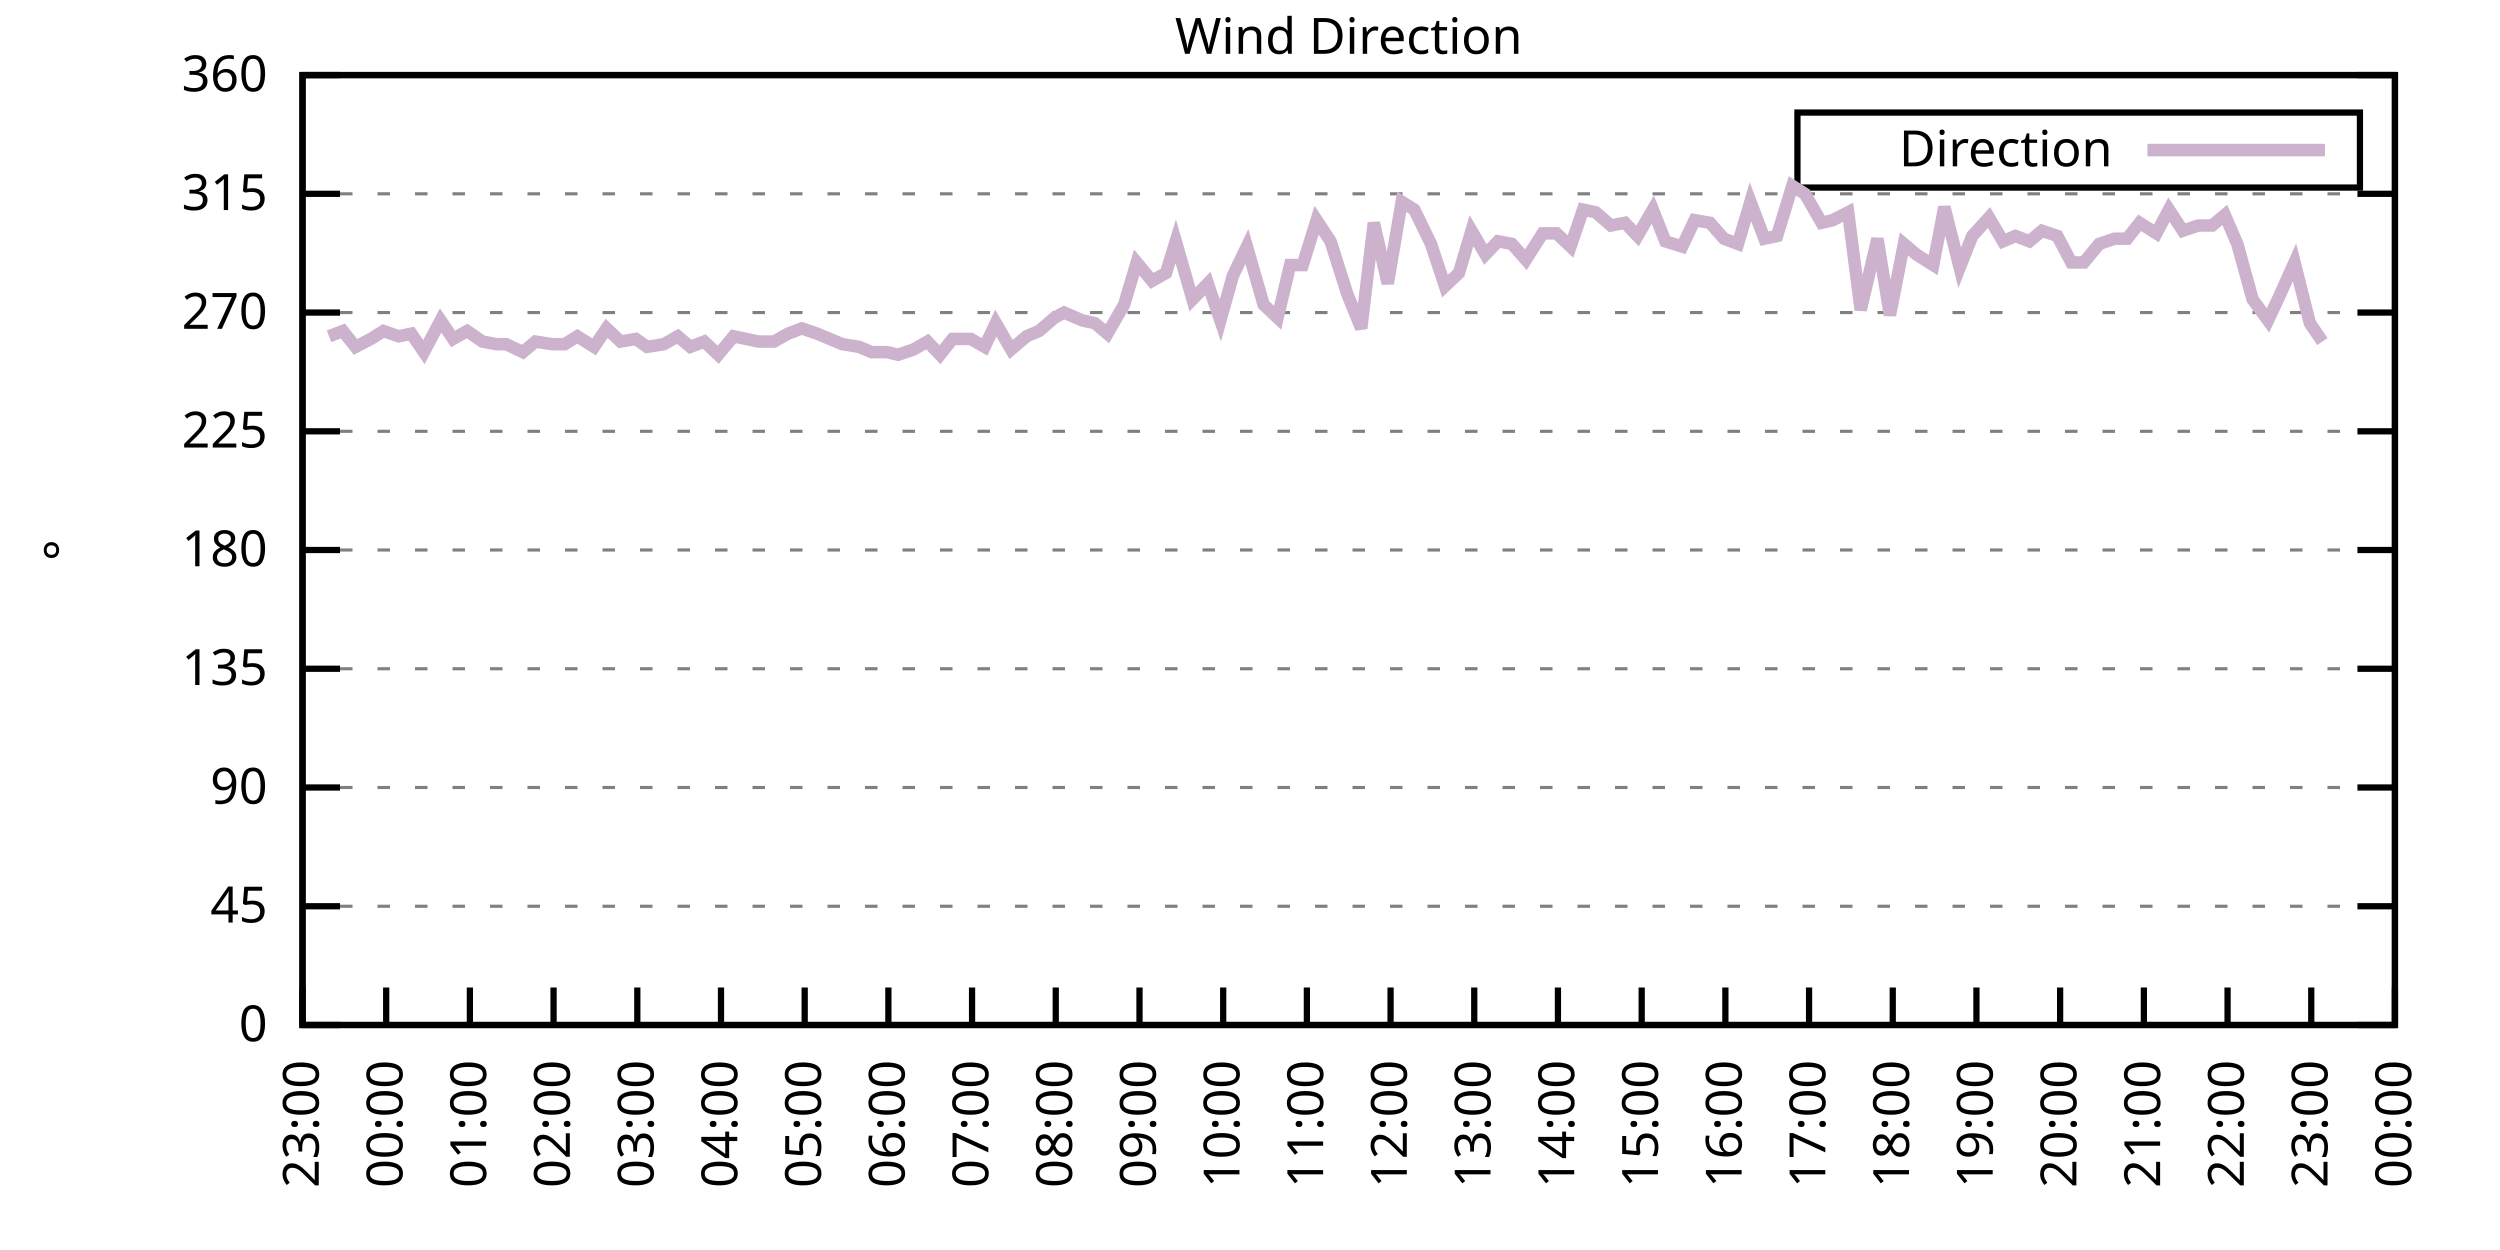
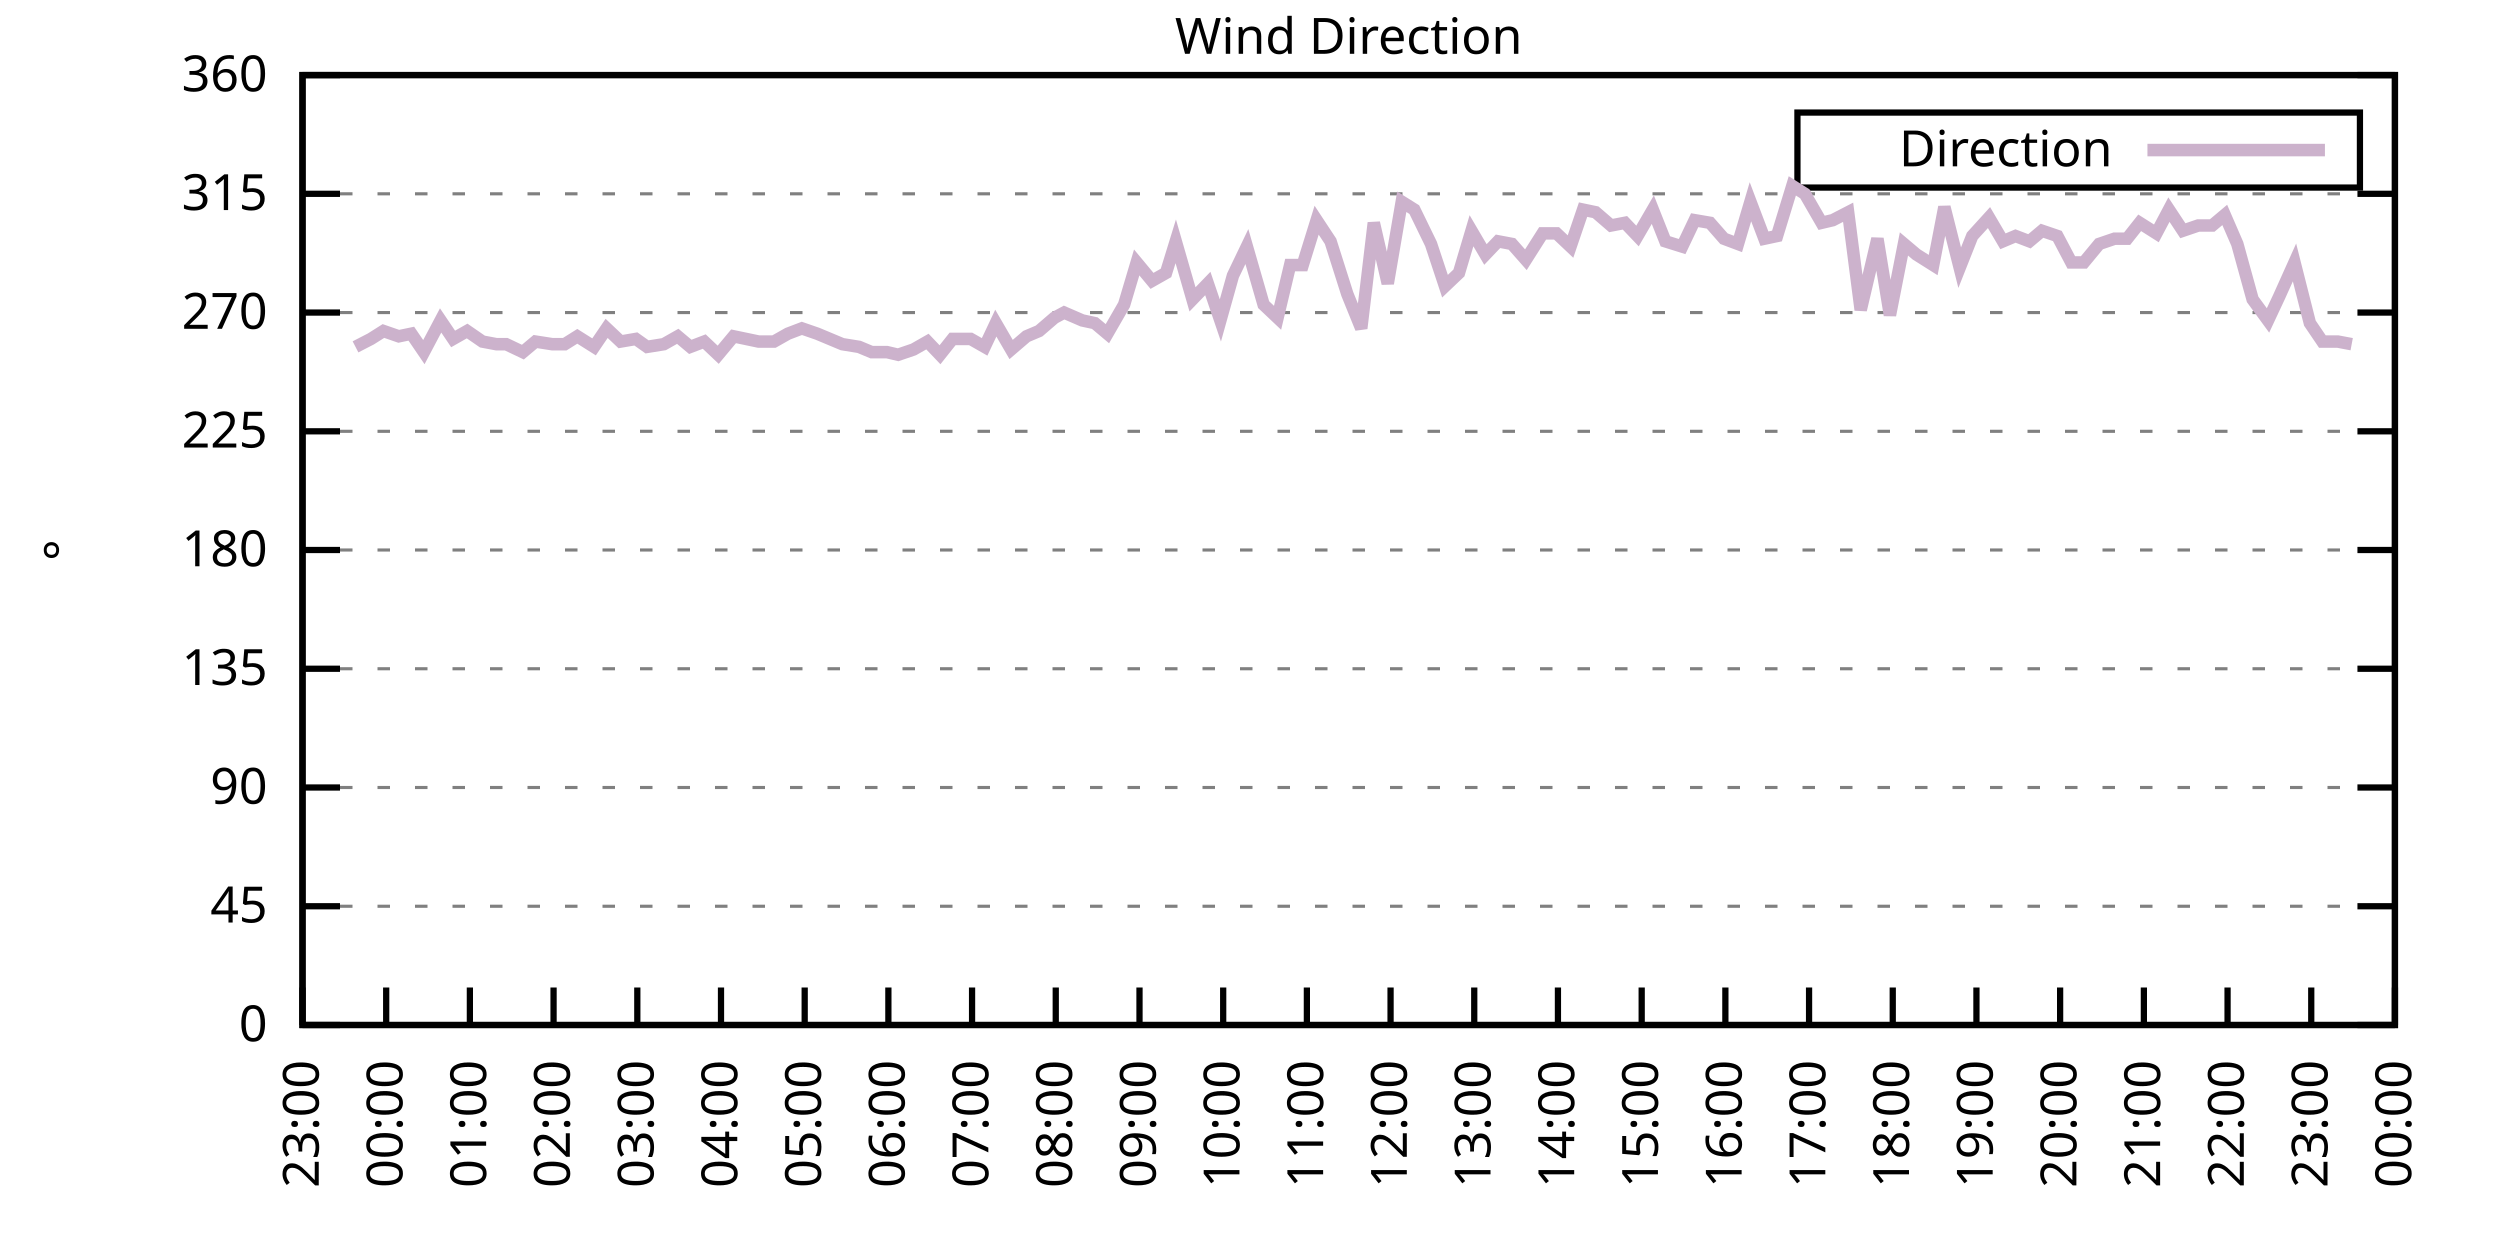
<svg xmlns="http://www.w3.org/2000/svg" xmlns:xlink="http://www.w3.org/1999/xlink" width="400" height="200" viewBox="0 0 400 200">
  <g id="gnuplot_canvas">
    <rect x="0" y="0" width="400" height="200" fill="none" />
    <defs>
      <circle id="gpDot" r="0.5" stroke-width="0.5" stroke="currentColor" />
      <path id="gpPt0" stroke-width="0.333" stroke="currentColor" d="M-1,0 h2 M0,-1 v2" />
      <path id="gpPt1" stroke-width="0.333" stroke="currentColor" d="M-1,-1 L1,1 M1,-1 L-1,1" />
      <path id="gpPt2" stroke-width="0.333" stroke="currentColor" d="M-1,0 L1,0 M0,-1 L0,1 M-1,-1 L1,1 M-1,1 L1,-1" />
      <rect id="gpPt3" stroke-width="0.333" stroke="currentColor" x="-1" y="-1" width="2" height="2" />
      <rect id="gpPt4" stroke-width="0.333" stroke="currentColor" fill="currentColor" x="-1" y="-1" width="2" height="2" />
      <circle id="gpPt5" stroke-width="0.333" stroke="currentColor" cx="0" cy="0" r="1" />
      <use xlink:href="#gpPt5" id="gpPt6" fill="currentColor" stroke="none" />
      <path id="gpPt7" stroke-width="0.333" stroke="currentColor" d="M0,-1.33 L-1.33,0.67 L1.33,0.67 z" />
      <use xlink:href="#gpPt7" id="gpPt8" fill="currentColor" stroke="none" />
      <use xlink:href="#gpPt7" id="gpPt9" stroke="currentColor" transform="rotate(180)" />
      <use xlink:href="#gpPt9" id="gpPt10" fill="currentColor" stroke="none" />
      <use xlink:href="#gpPt3" id="gpPt11" stroke="currentColor" transform="rotate(45)" />
      <use xlink:href="#gpPt11" id="gpPt12" fill="currentColor" stroke="none" />
      <path id="gpPt13" stroke-width="0.333" stroke="currentColor" d="M0,1.330 L1.265,0.411 L0.782,-1.067 L-0.782,-1.076 L-1.265,0.411 z" />
      <use xlink:href="#gpPt13" id="gpPt14" fill="currentColor" stroke="none" />
      <filter id="textbox" filterUnits="objectBoundingBox" x="0" y="0" height="1" width="1">
        <feFlood flood-color="white" flood-opacity="1" result="bgnd" />
        <feComposite in="SourceGraphic" in2="bgnd" operator="atop" />
      </filter>
      <filter id="greybox" filterUnits="objectBoundingBox" x="0" y="0" height="1" width="1">
        <feFlood flood-color="lightgrey" flood-opacity="1" result="grey" />
        <feComposite in="SourceGraphic" in2="grey" operator="atop" />
      </filter>
    </defs>
    <g fill="none" color="white" stroke="currentColor" stroke-width="1.00" stroke-linecap="butt" stroke-linejoin="miter">
</g>
    <g fill="none" color="black" stroke="currentColor" stroke-width="1.00" stroke-linecap="butt" stroke-linejoin="miter">
      <g stroke="none" shape-rendering="crispEdges">
        <polygon fill="rgb(255, 255, 255)" points="48.40,164.00 383.18,164.00 383.18,12.02 48.40,12.02 " />
      </g>
    </g>
    <g fill="none" color="black" stroke="currentColor" stroke-width="1.00" stroke-linecap="butt" stroke-linejoin="miter">
</g>
    <g fill="none" color="black" stroke="black" stroke-width="0.50" stroke-linecap="butt" stroke-linejoin="miter">
</g>
    <g fill="none" color="gray" stroke="currentColor" stroke-width="0.50" stroke-linecap="butt" stroke-linejoin="miter">
      <path stroke="gray" stroke-dasharray="2,4" class="gridline" d="M48.40,164.00 L383.19,164.00  " />
    </g>
    <g fill="none" color="gray" stroke="gray" stroke-width="1.00" stroke-linecap="butt" stroke-linejoin="miter">
</g>
    <g fill="none" color="black" stroke="currentColor" stroke-width="1.00" stroke-linecap="butt" stroke-linejoin="miter">
      <path stroke="black" d="M48.40,164.00 L54.40,164.00 M383.19,164.00 L377.19,164.00  " />
      <g transform="translate(42.80,166.60)" stroke="none" fill="black" font-family="Sans" font-size="8.00" text-anchor="end">
        <text>
          <tspan font-family="Sans"> 0</tspan>
        </text>
      </g>
    </g>
    <g fill="none" color="black" stroke="currentColor" stroke-width="1.00" stroke-linecap="butt" stroke-linejoin="miter">
</g>
    <g fill="none" color="black" stroke="black" stroke-width="0.50" stroke-linecap="butt" stroke-linejoin="miter">
</g>
    <g fill="none" color="gray" stroke="currentColor" stroke-width="0.50" stroke-linecap="butt" stroke-linejoin="miter">
      <path stroke="gray" stroke-dasharray="2,4" class="gridline" d="M48.40,145.00 L383.19,145.00  " />
    </g>
    <g fill="none" color="gray" stroke="gray" stroke-width="1.00" stroke-linecap="butt" stroke-linejoin="miter">
</g>
    <g fill="none" color="black" stroke="currentColor" stroke-width="1.00" stroke-linecap="butt" stroke-linejoin="miter">
      <path stroke="black" d="M48.40,145.00 L54.40,145.00 M383.19,145.00 L377.19,145.00  " />
      <g transform="translate(42.80,147.60)" stroke="none" fill="black" font-family="Sans" font-size="8.00" text-anchor="end">
        <text>
          <tspan font-family="Sans"> 45</tspan>
        </text>
      </g>
    </g>
    <g fill="none" color="black" stroke="currentColor" stroke-width="1.00" stroke-linecap="butt" stroke-linejoin="miter">
</g>
    <g fill="none" color="black" stroke="black" stroke-width="0.50" stroke-linecap="butt" stroke-linejoin="miter">
</g>
    <g fill="none" color="gray" stroke="currentColor" stroke-width="0.50" stroke-linecap="butt" stroke-linejoin="miter">
      <path stroke="gray" stroke-dasharray="2,4" class="gridline" d="M48.40,126.00 L383.19,126.00  " />
    </g>
    <g fill="none" color="gray" stroke="gray" stroke-width="1.00" stroke-linecap="butt" stroke-linejoin="miter">
</g>
    <g fill="none" color="black" stroke="currentColor" stroke-width="1.00" stroke-linecap="butt" stroke-linejoin="miter">
      <path stroke="black" d="M48.40,126.00 L54.40,126.00 M383.19,126.00 L377.19,126.00  " />
      <g transform="translate(42.80,128.60)" stroke="none" fill="black" font-family="Sans" font-size="8.00" text-anchor="end">
        <text>
          <tspan font-family="Sans"> 90</tspan>
        </text>
      </g>
    </g>
    <g fill="none" color="black" stroke="currentColor" stroke-width="1.00" stroke-linecap="butt" stroke-linejoin="miter">
</g>
    <g fill="none" color="black" stroke="black" stroke-width="0.50" stroke-linecap="butt" stroke-linejoin="miter">
</g>
    <g fill="none" color="gray" stroke="currentColor" stroke-width="0.50" stroke-linecap="butt" stroke-linejoin="miter">
      <path stroke="gray" stroke-dasharray="2,4" class="gridline" d="M48.40,107.00 L383.19,107.00  " />
    </g>
    <g fill="none" color="gray" stroke="gray" stroke-width="1.00" stroke-linecap="butt" stroke-linejoin="miter">
</g>
    <g fill="none" color="black" stroke="currentColor" stroke-width="1.00" stroke-linecap="butt" stroke-linejoin="miter">
      <path stroke="black" d="M48.40,107.00 L54.40,107.00 M383.19,107.00 L377.19,107.00  " />
      <g transform="translate(42.80,109.60)" stroke="none" fill="black" font-family="Sans" font-size="8.00" text-anchor="end">
        <text>
          <tspan font-family="Sans"> 135</tspan>
        </text>
      </g>
    </g>
    <g fill="none" color="black" stroke="currentColor" stroke-width="1.00" stroke-linecap="butt" stroke-linejoin="miter">
</g>
    <g fill="none" color="black" stroke="black" stroke-width="0.50" stroke-linecap="butt" stroke-linejoin="miter">
</g>
    <g fill="none" color="gray" stroke="currentColor" stroke-width="0.50" stroke-linecap="butt" stroke-linejoin="miter">
      <path stroke="gray" stroke-dasharray="2,4" class="gridline" d="M48.40,88.00 L383.19,88.00  " />
    </g>
    <g fill="none" color="gray" stroke="gray" stroke-width="1.00" stroke-linecap="butt" stroke-linejoin="miter">
</g>
    <g fill="none" color="black" stroke="currentColor" stroke-width="1.00" stroke-linecap="butt" stroke-linejoin="miter">
      <path stroke="black" d="M48.40,88.00 L54.40,88.00 M383.19,88.00 L377.19,88.00  " />
      <g transform="translate(42.80,90.60)" stroke="none" fill="black" font-family="Sans" font-size="8.00" text-anchor="end">
        <text>
          <tspan font-family="Sans"> 180</tspan>
        </text>
      </g>
    </g>
    <g fill="none" color="black" stroke="currentColor" stroke-width="1.00" stroke-linecap="butt" stroke-linejoin="miter">
</g>
    <g fill="none" color="black" stroke="black" stroke-width="0.50" stroke-linecap="butt" stroke-linejoin="miter">
</g>
    <g fill="none" color="gray" stroke="currentColor" stroke-width="0.50" stroke-linecap="butt" stroke-linejoin="miter">
      <path stroke="gray" stroke-dasharray="2,4" class="gridline" d="M48.40,69.01 L383.19,69.01  " />
    </g>
    <g fill="none" color="gray" stroke="gray" stroke-width="1.00" stroke-linecap="butt" stroke-linejoin="miter">
</g>
    <g fill="none" color="black" stroke="currentColor" stroke-width="1.00" stroke-linecap="butt" stroke-linejoin="miter">
      <path stroke="black" d="M48.40,69.01 L54.40,69.01 M383.19,69.01 L377.19,69.01  " />
      <g transform="translate(42.80,71.61)" stroke="none" fill="black" font-family="Sans" font-size="8.00" text-anchor="end">
        <text>
          <tspan font-family="Sans"> 225</tspan>
        </text>
      </g>
    </g>
    <g fill="none" color="black" stroke="currentColor" stroke-width="1.00" stroke-linecap="butt" stroke-linejoin="miter">
</g>
    <g fill="none" color="black" stroke="black" stroke-width="0.50" stroke-linecap="butt" stroke-linejoin="miter">
</g>
    <g fill="none" color="gray" stroke="currentColor" stroke-width="0.50" stroke-linecap="butt" stroke-linejoin="miter">
      <path stroke="gray" stroke-dasharray="2,4" class="gridline" d="M48.40,50.01 L383.19,50.01  " />
    </g>
    <g fill="none" color="gray" stroke="gray" stroke-width="1.00" stroke-linecap="butt" stroke-linejoin="miter">
</g>
    <g fill="none" color="black" stroke="currentColor" stroke-width="1.00" stroke-linecap="butt" stroke-linejoin="miter">
      <path stroke="black" d="M48.40,50.01 L54.40,50.01 M383.19,50.01 L377.19,50.01  " />
      <g transform="translate(42.80,52.61)" stroke="none" fill="black" font-family="Sans" font-size="8.00" text-anchor="end">
        <text>
          <tspan font-family="Sans"> 270</tspan>
        </text>
      </g>
    </g>
    <g fill="none" color="black" stroke="currentColor" stroke-width="1.00" stroke-linecap="butt" stroke-linejoin="miter">
</g>
    <g fill="none" color="black" stroke="black" stroke-width="0.50" stroke-linecap="butt" stroke-linejoin="miter">
</g>
    <g fill="none" color="gray" stroke="currentColor" stroke-width="0.50" stroke-linecap="butt" stroke-linejoin="miter">
      <path stroke="gray" stroke-dasharray="2,4" class="gridline" d="M48.40,31.01 L383.19,31.01  " />
    </g>
    <g fill="none" color="gray" stroke="gray" stroke-width="1.00" stroke-linecap="butt" stroke-linejoin="miter">
</g>
    <g fill="none" color="black" stroke="currentColor" stroke-width="1.00" stroke-linecap="butt" stroke-linejoin="miter">
      <path stroke="black" d="M48.40,31.01 L54.40,31.01 M383.19,31.01 L377.19,31.01  " />
      <g transform="translate(42.80,33.61)" stroke="none" fill="black" font-family="Sans" font-size="8.00" text-anchor="end">
        <text>
          <tspan font-family="Sans"> 315</tspan>
        </text>
      </g>
    </g>
    <g fill="none" color="black" stroke="currentColor" stroke-width="1.00" stroke-linecap="butt" stroke-linejoin="miter">
</g>
    <g fill="none" color="black" stroke="black" stroke-width="0.50" stroke-linecap="butt" stroke-linejoin="miter">
</g>
    <g fill="none" color="gray" stroke="currentColor" stroke-width="0.50" stroke-linecap="butt" stroke-linejoin="miter">
      <path stroke="gray" stroke-dasharray="2,4" class="gridline" d="M48.40,12.01 L383.19,12.01  " />
    </g>
    <g fill="none" color="gray" stroke="gray" stroke-width="1.00" stroke-linecap="butt" stroke-linejoin="miter">
</g>
    <g fill="none" color="black" stroke="currentColor" stroke-width="1.00" stroke-linecap="butt" stroke-linejoin="miter">
      <path stroke="black" d="M48.40,12.01 L54.40,12.01 M383.19,12.01 L377.19,12.01  " />
      <g transform="translate(42.80,14.61)" stroke="none" fill="black" font-family="Sans" font-size="8.00" text-anchor="end">
        <text>
          <tspan font-family="Sans"> 360</tspan>
        </text>
      </g>
    </g>
    <g fill="none" color="black" stroke="currentColor" stroke-width="1.00" stroke-linecap="butt" stroke-linejoin="miter">
      <path stroke="black" d="M48.40,164.00 L48.40,158.00  " />
      <g transform="translate(51.00,169.60) rotate(270.00)" stroke="none" fill="black" font-family="Sans" font-size="8.00" text-anchor="end">
        <text>
          <tspan font-family="Sans">23:00</tspan>
        </text>
      </g>
    </g>
    <g fill="none" color="black" stroke="currentColor" stroke-width="1.00" stroke-linecap="butt" stroke-linejoin="miter">
      <path stroke="black" d="M61.79,164.00 L61.79,158.00  " />
      <g transform="translate(64.39,169.60) rotate(270.00)" stroke="none" fill="black" font-family="Sans" font-size="8.00" text-anchor="end">
        <text>
          <tspan font-family="Sans">00:00</tspan>
        </text>
      </g>
    </g>
    <g fill="none" color="black" stroke="currentColor" stroke-width="1.00" stroke-linecap="butt" stroke-linejoin="miter">
      <path stroke="black" d="M75.18,164.00 L75.18,158.00  " />
      <g transform="translate(77.78,169.60) rotate(270.00)" stroke="none" fill="black" font-family="Sans" font-size="8.00" text-anchor="end">
        <text>
          <tspan font-family="Sans">01:00</tspan>
        </text>
      </g>
    </g>
    <g fill="none" color="black" stroke="currentColor" stroke-width="1.00" stroke-linecap="butt" stroke-linejoin="miter">
      <path stroke="black" d="M88.57,164.00 L88.57,158.00  " />
      <g transform="translate(91.17,169.60) rotate(270.00)" stroke="none" fill="black" font-family="Sans" font-size="8.00" text-anchor="end">
        <text>
          <tspan font-family="Sans">02:00</tspan>
        </text>
      </g>
    </g>
    <g fill="none" color="black" stroke="currentColor" stroke-width="1.00" stroke-linecap="butt" stroke-linejoin="miter">
      <path stroke="black" d="M101.97,164.00 L101.97,158.00  " />
      <g transform="translate(104.57,169.60) rotate(270.00)" stroke="none" fill="black" font-family="Sans" font-size="8.00" text-anchor="end">
        <text>
          <tspan font-family="Sans">03:00</tspan>
        </text>
      </g>
    </g>
    <g fill="none" color="black" stroke="currentColor" stroke-width="1.00" stroke-linecap="butt" stroke-linejoin="miter">
      <path stroke="black" d="M115.36,164.00 L115.36,158.00  " />
      <g transform="translate(117.96,169.60) rotate(270.00)" stroke="none" fill="black" font-family="Sans" font-size="8.00" text-anchor="end">
        <text>
          <tspan font-family="Sans">04:00</tspan>
        </text>
      </g>
    </g>
    <g fill="none" color="black" stroke="currentColor" stroke-width="1.00" stroke-linecap="butt" stroke-linejoin="miter">
      <path stroke="black" d="M128.75,164.00 L128.75,158.00  " />
      <g transform="translate(131.35,169.60) rotate(270.00)" stroke="none" fill="black" font-family="Sans" font-size="8.00" text-anchor="end">
        <text>
          <tspan font-family="Sans">05:00</tspan>
        </text>
      </g>
    </g>
    <g fill="none" color="black" stroke="currentColor" stroke-width="1.00" stroke-linecap="butt" stroke-linejoin="miter">
      <path stroke="black" d="M142.14,164.00 L142.14,158.00  " />
      <g transform="translate(144.74,169.60) rotate(270.00)" stroke="none" fill="black" font-family="Sans" font-size="8.00" text-anchor="end">
        <text>
          <tspan font-family="Sans">06:00</tspan>
        </text>
      </g>
    </g>
    <g fill="none" color="black" stroke="currentColor" stroke-width="1.00" stroke-linecap="butt" stroke-linejoin="miter">
      <path stroke="black" d="M155.53,164.00 L155.53,158.00  " />
      <g transform="translate(158.13,169.60) rotate(270.00)" stroke="none" fill="black" font-family="Sans" font-size="8.00" text-anchor="end">
        <text>
          <tspan font-family="Sans">07:00</tspan>
        </text>
      </g>
    </g>
    <g fill="none" color="black" stroke="currentColor" stroke-width="1.00" stroke-linecap="butt" stroke-linejoin="miter">
      <path stroke="black" d="M168.92,164.00 L168.92,158.00  " />
      <g transform="translate(171.52,169.60) rotate(270.00)" stroke="none" fill="black" font-family="Sans" font-size="8.00" text-anchor="end">
        <text>
          <tspan font-family="Sans">08:00</tspan>
        </text>
      </g>
    </g>
    <g fill="none" color="black" stroke="currentColor" stroke-width="1.00" stroke-linecap="butt" stroke-linejoin="miter">
      <path stroke="black" d="M182.32,164.00 L182.32,158.00  " />
      <g transform="translate(184.92,169.60) rotate(270.00)" stroke="none" fill="black" font-family="Sans" font-size="8.00" text-anchor="end">
        <text>
          <tspan font-family="Sans">09:00</tspan>
        </text>
      </g>
    </g>
    <g fill="none" color="black" stroke="currentColor" stroke-width="1.00" stroke-linecap="butt" stroke-linejoin="miter">
      <path stroke="black" d="M195.71,164.00 L195.71,158.00  " />
      <g transform="translate(198.31,169.60) rotate(270.00)" stroke="none" fill="black" font-family="Sans" font-size="8.00" text-anchor="end">
        <text>
          <tspan font-family="Sans">10:00</tspan>
        </text>
      </g>
    </g>
    <g fill="none" color="black" stroke="currentColor" stroke-width="1.00" stroke-linecap="butt" stroke-linejoin="miter">
      <path stroke="black" d="M209.10,164.00 L209.10,158.00  " />
      <g transform="translate(211.70,169.60) rotate(270.00)" stroke="none" fill="black" font-family="Sans" font-size="8.00" text-anchor="end">
        <text>
          <tspan font-family="Sans">11:00</tspan>
        </text>
      </g>
    </g>
    <g fill="none" color="black" stroke="currentColor" stroke-width="1.00" stroke-linecap="butt" stroke-linejoin="miter">
      <path stroke="black" d="M222.49,164.00 L222.49,158.00  " />
      <g transform="translate(225.09,169.60) rotate(270.00)" stroke="none" fill="black" font-family="Sans" font-size="8.00" text-anchor="end">
        <text>
          <tspan font-family="Sans">12:00</tspan>
        </text>
      </g>
    </g>
    <g fill="none" color="black" stroke="currentColor" stroke-width="1.00" stroke-linecap="butt" stroke-linejoin="miter">
      <path stroke="black" d="M235.88,164.00 L235.88,158.00  " />
      <g transform="translate(238.48,169.60) rotate(270.00)" stroke="none" fill="black" font-family="Sans" font-size="8.00" text-anchor="end">
        <text>
          <tspan font-family="Sans">13:00</tspan>
        </text>
      </g>
    </g>
    <g fill="none" color="black" stroke="currentColor" stroke-width="1.00" stroke-linecap="butt" stroke-linejoin="miter">
      <path stroke="black" d="M249.27,164.00 L249.27,158.00  " />
      <g transform="translate(251.87,169.60) rotate(270.00)" stroke="none" fill="black" font-family="Sans" font-size="8.00" text-anchor="end">
        <text>
          <tspan font-family="Sans">14:00</tspan>
        </text>
      </g>
    </g>
    <g fill="none" color="black" stroke="currentColor" stroke-width="1.00" stroke-linecap="butt" stroke-linejoin="miter">
      <path stroke="black" d="M262.67,164.00 L262.67,158.00  " />
      <g transform="translate(265.27,169.60) rotate(270.00)" stroke="none" fill="black" font-family="Sans" font-size="8.00" text-anchor="end">
        <text>
          <tspan font-family="Sans">15:00</tspan>
        </text>
      </g>
    </g>
    <g fill="none" color="black" stroke="currentColor" stroke-width="1.00" stroke-linecap="butt" stroke-linejoin="miter">
      <path stroke="black" d="M276.06,164.00 L276.06,158.00  " />
      <g transform="translate(278.66,169.60) rotate(270.00)" stroke="none" fill="black" font-family="Sans" font-size="8.00" text-anchor="end">
        <text>
          <tspan font-family="Sans">16:00</tspan>
        </text>
      </g>
    </g>
    <g fill="none" color="black" stroke="currentColor" stroke-width="1.00" stroke-linecap="butt" stroke-linejoin="miter">
      <path stroke="black" d="M289.45,164.00 L289.45,158.00  " />
      <g transform="translate(292.05,169.60) rotate(270.00)" stroke="none" fill="black" font-family="Sans" font-size="8.00" text-anchor="end">
        <text>
          <tspan font-family="Sans">17:00</tspan>
        </text>
      </g>
    </g>
    <g fill="none" color="black" stroke="currentColor" stroke-width="1.00" stroke-linecap="butt" stroke-linejoin="miter">
      <path stroke="black" d="M302.84,164.00 L302.84,158.00  " />
      <g transform="translate(305.44,169.60) rotate(270.00)" stroke="none" fill="black" font-family="Sans" font-size="8.00" text-anchor="end">
        <text>
          <tspan font-family="Sans">18:00</tspan>
        </text>
      </g>
    </g>
    <g fill="none" color="black" stroke="currentColor" stroke-width="1.00" stroke-linecap="butt" stroke-linejoin="miter">
      <path stroke="black" d="M316.23,164.00 L316.23,158.00  " />
      <g transform="translate(318.83,169.60) rotate(270.00)" stroke="none" fill="black" font-family="Sans" font-size="8.00" text-anchor="end">
        <text>
          <tspan font-family="Sans">19:00</tspan>
        </text>
      </g>
    </g>
    <g fill="none" color="black" stroke="currentColor" stroke-width="1.00" stroke-linecap="butt" stroke-linejoin="miter">
      <path stroke="black" d="M329.62,164.00 L329.62,158.00  " />
      <g transform="translate(332.22,169.60) rotate(270.00)" stroke="none" fill="black" font-family="Sans" font-size="8.00" text-anchor="end">
        <text>
          <tspan font-family="Sans">20:00</tspan>
        </text>
      </g>
    </g>
    <g fill="none" color="black" stroke="currentColor" stroke-width="1.00" stroke-linecap="butt" stroke-linejoin="miter">
      <path stroke="black" d="M343.02,164.00 L343.02,158.00  " />
      <g transform="translate(345.62,169.60) rotate(270.00)" stroke="none" fill="black" font-family="Sans" font-size="8.00" text-anchor="end">
        <text>
          <tspan font-family="Sans">21:00</tspan>
        </text>
      </g>
    </g>
    <g fill="none" color="black" stroke="currentColor" stroke-width="1.00" stroke-linecap="butt" stroke-linejoin="miter">
      <path stroke="black" d="M356.41,164.00 L356.41,158.00  " />
      <g transform="translate(359.01,169.60) rotate(270.00)" stroke="none" fill="black" font-family="Sans" font-size="8.00" text-anchor="end">
        <text>
          <tspan font-family="Sans">22:00</tspan>
        </text>
      </g>
    </g>
    <g fill="none" color="black" stroke="currentColor" stroke-width="1.00" stroke-linecap="butt" stroke-linejoin="miter">
      <path stroke="black" d="M369.80,164.00 L369.80,158.00  " />
      <g transform="translate(372.40,169.60) rotate(270.00)" stroke="none" fill="black" font-family="Sans" font-size="8.00" text-anchor="end">
        <text>
          <tspan font-family="Sans">23:00</tspan>
        </text>
      </g>
    </g>
    <g fill="none" color="black" stroke="currentColor" stroke-width="1.00" stroke-linecap="butt" stroke-linejoin="miter">
      <path stroke="black" d="M383.19,164.00 L383.19,158.00  " />
      <g transform="translate(385.79,169.60) rotate(270.00)" stroke="none" fill="black" font-family="Sans" font-size="8.00" text-anchor="end">
        <text>
          <tspan font-family="Sans">00:00</tspan>
        </text>
      </g>
    </g>
    <g fill="none" color="black" stroke="currentColor" stroke-width="1.00" stroke-linecap="butt" stroke-linejoin="miter">
</g>
    <g fill="none" color="black" stroke="currentColor" stroke-width="1.00" stroke-linecap="butt" stroke-linejoin="miter">
      <path stroke="black" d="M48.40,12.01 L48.40,164.00 L383.19,164.00 L383.19,12.01 L48.40,12.01 Z  " />
    </g>
    <g fill="none" color="black" stroke="currentColor" stroke-width="1.00" stroke-linecap="butt" stroke-linejoin="miter">
</g>
    <g fill="none" color="black" stroke="currentColor" stroke-width="1.00" stroke-linecap="butt" stroke-linejoin="miter">
      <path stroke="black" d="M287.59,30.01 L287.59,18.01 L377.59,18.01 L377.59,30.01 L287.59,30.01 Z  " />
    </g>
    <g id="Wind_direction_plot_1">
      <g fill="none" color="white" stroke="black" stroke-width="2.00" stroke-linecap="butt" stroke-linejoin="miter">
</g>
      <g fill="none" color="black" stroke="currentColor" stroke-width="2.00" stroke-linecap="butt" stroke-linejoin="miter">
        <g transform="translate(337.99,26.61)" stroke="none" fill="black" font-family="Sans" font-size="8.00" text-anchor="end">
          <text>
            <tspan font-family="Sans">Direction</tspan>
          </text>
        </g>
      </g>
      <g fill="none" color="black" stroke="currentColor" stroke-width="2.00" stroke-linecap="butt" stroke-linejoin="miter">
-         <path stroke="rgb(204, 178, 204)" d="M343.59,24.01 L371.99,24.01 M52.64,53.81 L54.87,52.96 L56.88,55.50 L59.34,54.23 L61.35,52.96 L63.80,53.81   L65.81,53.39 L67.82,56.34 L70.50,51.27 L72.50,54.23 L74.74,52.96 L77.19,54.65 L79.42,55.07 L80.99,55.07   L83.66,56.34 L85.67,54.65 L88.35,55.07 L90.36,55.07 L92.37,53.81 L95.05,55.50 L97.06,52.54 L99.29,54.65   L101.74,54.23 L103.53,55.50 L106.21,55.07 L108.44,53.81 L110.45,55.50 L112.68,54.65 L114.91,56.76 L117.37,53.81   L119.38,54.23 L121.38,54.65 L123.84,54.65 L126.07,53.39 L128.30,52.54 L130.76,53.39 L132.77,54.23 L134.78,55.07   L137.45,55.50 L139.46,56.34 L141.92,56.34 L143.70,56.76 L146.16,55.92 L148.39,54.65 L150.40,56.76 L152.41,54.23   L155.31,54.23 L157.54,55.50 L159.33,51.70 L161.78,55.92 L164.24,53.81 L166.25,52.96 L168.70,50.85 L170.26,50.01   L173.17,51.27 L175.17,51.70 L177.18,53.39 L179.86,48.74 L181.87,41.99 L184.32,44.94 L186.56,43.67 L188.12,38.61   L190.80,47.90 L193.25,45.36 L195.26,51.27 L197.27,44.10 L199.50,39.45 L202.18,48.74 L204.41,50.85 L206.42,42.41   L208.43,42.41 L210.66,35.23 L212.89,38.61 L215.57,47.05 L217.80,52.54 L219.81,35.65 L222.04,45.36 L224.28,32.28   L226.29,33.54 L228.96,39.03 L231.20,45.79 L233.43,43.67 L235.44,36.92 L237.67,40.72 L239.68,38.61 L241.91,39.03   L244.14,41.56 L246.82,37.34 L249.05,37.34 L251.28,39.45 L253.29,33.54 L255.30,33.96 L257.76,36.08 L259.99,35.65   L262.00,37.76 L264.45,33.54 L266.46,38.61 L269.14,39.45 L271.15,35.23 L273.60,35.65 L275.83,38.19 L278.07,39.03   L280.07,32.28 L282.31,38.19 L284.32,37.76 L286.77,29.74 L288.78,31.01 L291.46,35.65 L293.24,35.23 L295.70,33.96   L297.71,49.59 L300.39,38.19 L302.39,50.43 L304.63,39.03 L306.63,40.72 L309.31,42.41 L311.10,33.12 L313.55,42.83   L315.56,37.76 L318.24,34.81 L320.47,38.61 L322.48,37.76 L324.71,38.61 L326.72,36.92 L329.18,37.76 L331.41,41.99   L333.42,41.99 L335.87,39.03 L338.33,38.19 L340.34,38.19 L342.35,35.65 L345.02,37.34 L347.03,33.54 L349.26,36.92   L351.72,36.08 L353.95,36.08 L355.96,34.39 L357.97,39.03 L360.42,47.90 L362.88,51.27 L364.66,47.47 L367.12,41.99   L369.58,51.70 L371.58,54.65  " />
+         <path stroke="rgb(204, 178, 204)" d="M343.59,24.01 L371.99,24.01 M56.88,55.50 L59.34,54.23 L61.35,52.96 L63.80,53.81 L65.81,53.39 L67.82,56.34   L70.50,51.27 L72.50,54.23 L74.74,52.96 L77.19,54.65 L79.42,55.07 L80.99,55.07 L83.66,56.34 L85.67,54.65   L88.35,55.07 L90.36,55.07 L92.37,53.81 L95.05,55.50 L97.06,52.54 L99.29,54.65 L101.74,54.23 L103.53,55.50   L106.21,55.07 L108.44,53.81 L110.45,55.50 L112.68,54.65 L114.91,56.76 L117.37,53.81 L119.38,54.23 L121.38,54.65   L123.84,54.65 L126.07,53.39 L128.30,52.54 L130.76,53.39 L132.77,54.23 L134.78,55.07 L137.45,55.50 L139.46,56.34   L141.92,56.34 L143.70,56.76 L146.16,55.92 L148.39,54.65 L150.40,56.76 L152.41,54.23 L155.31,54.23 L157.54,55.50   L159.33,51.70 L161.78,55.92 L164.24,53.81 L166.25,52.96 L168.70,50.85 L170.26,50.01 L173.17,51.27 L175.17,51.70   L177.18,53.39 L179.86,48.74 L181.87,41.99 L184.32,44.94 L186.56,43.67 L188.12,38.61 L190.80,47.90 L193.25,45.36   L195.26,51.27 L197.27,44.10 L199.50,39.45 L202.18,48.74 L204.41,50.85 L206.42,42.41 L208.43,42.41 L210.66,35.23   L212.89,38.61 L215.57,47.05 L217.80,52.54 L219.81,35.65 L222.04,45.36 L224.28,32.28 L226.29,33.54 L228.96,39.03   L231.20,45.79 L233.43,43.67 L235.44,36.92 L237.67,40.72 L239.68,38.61 L241.91,39.03 L244.14,41.56 L246.82,37.34   L249.05,37.34 L251.28,39.45 L253.29,33.54 L255.30,33.96 L257.76,36.08 L259.99,35.65 L262.00,37.76 L264.45,33.54   L266.46,38.61 L269.14,39.45 L271.15,35.23 L273.60,35.65 L275.83,38.19 L278.07,39.03 L280.07,32.28 L282.31,38.19   L284.32,37.76 L286.77,29.74 L288.78,31.01 L291.46,35.65 L293.24,35.23 L295.70,33.96 L297.71,49.59 L300.39,38.19   L302.39,50.43 L304.63,39.03 L306.63,40.72 L309.31,42.41 L311.10,33.12 L313.55,42.83 L315.56,37.76 L318.24,34.81   L320.47,38.61 L322.48,37.76 L324.71,38.61 L326.72,36.92 L329.18,37.76 L331.41,41.99 L333.42,41.99 L335.87,39.03   L338.33,38.19 L340.34,38.19 L342.35,35.65 L345.02,37.34 L347.03,33.54 L349.26,36.92 L351.72,36.08 L353.95,36.08   L355.96,34.39 L357.97,39.03 L360.42,47.90 L362.88,51.27 L364.66,47.47 L367.12,41.99 L369.58,51.70 L371.58,54.65   L374.04,54.65 L376.27,55.07  " />
      </g>
    </g>
    <g fill="none" color="black" stroke="currentColor" stroke-width="2.00" stroke-linecap="butt" stroke-linejoin="miter">
</g>
    <g fill="none" color="black" stroke="black" stroke-width="1.00" stroke-linecap="butt" stroke-linejoin="miter">
</g>
    <g fill="none" color="black" stroke="currentColor" stroke-width="1.00" stroke-linecap="butt" stroke-linejoin="miter">
      <path stroke="black" d="M48.40,12.01 L48.40,164.00 L383.19,164.00 L383.19,12.01 L48.40,12.01 Z  " />
      <g transform="translate(12.80,88.01) rotate(270.00)" stroke="none" fill="black" font-family="Sans" font-size="8.00" text-anchor="middle">
        <text>
          <tspan font-family="Sans">°</tspan>
        </text>
      </g>
    </g>
    <g fill="none" color="black" stroke="currentColor" stroke-width="1.00" stroke-linecap="butt" stroke-linejoin="miter">
</g>
    <g fill="none" color="black" stroke="currentColor" stroke-width="1.00" stroke-linecap="butt" stroke-linejoin="miter">
      <g transform="translate(215.79,8.61)" stroke="none" fill="black" font-family="Sans" font-size="8.00" text-anchor="middle">
        <text>
          <tspan font-family="Sans">Wind Direction</tspan>
        </text>
      </g>
    </g>
    <g fill="none" color="black" stroke="currentColor" stroke-width="1.00" stroke-linecap="butt" stroke-linejoin="miter">
</g>
  </g>
</svg>
